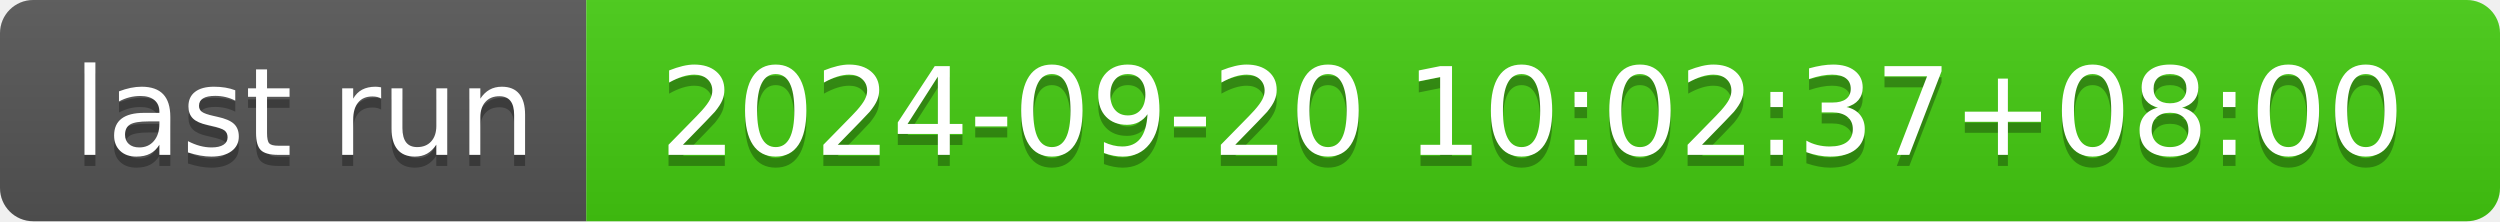
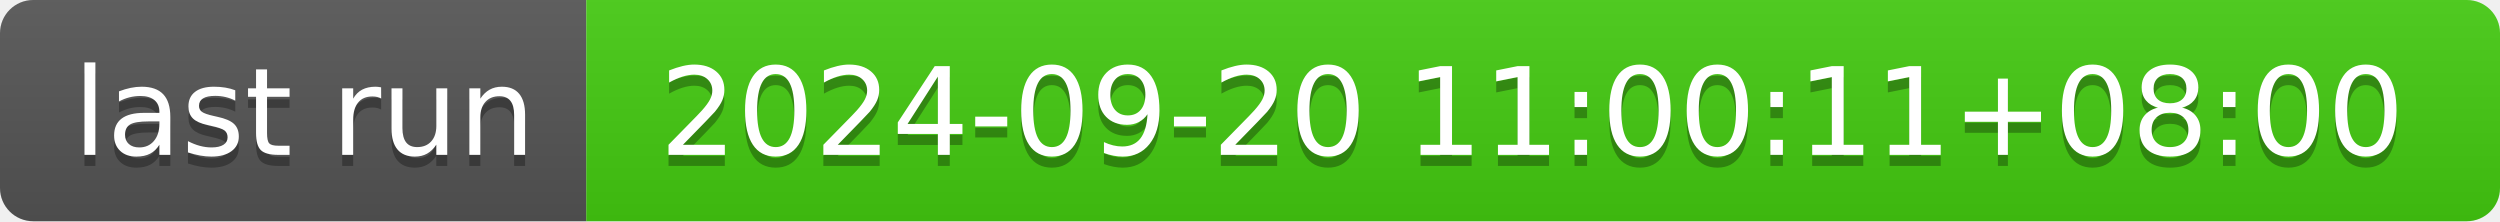
- <svg xmlns="http://www.w3.org/2000/svg" width="226" height="20" role="img" aria-label="last run: 2024-09-20 10:02:37+08:00">
+ <svg xmlns="http://www.w3.org/2000/svg" width="226" height="20" role="img" aria-label="last run: 2024-09-20 11:00:11+08:00">
  <linearGradient id="s" x2="0" y2="100%">
    <stop offset="0" stop-color="#bbb" stop-opacity=".1" />
    <stop offset="1" stop-opacity=".1" />
  </linearGradient>
  <clipPath id="r">
    <rect width="226" height="20" rx="3" fill="#fff" />
  </clipPath>
  <g clip-path="url(#r)">
    <rect width="53" height="20" fill="#555" />
    <rect x="53" width="173" height="20" fill="#4c1" />
    <rect width="226" height="20" fill="url(#s)" />
  </g>
  <g fill="#fff" text-anchor="middle" font-family="Verdana,Geneva,DejaVu Sans,sans-serif" text-rendering="geometricPrecision" font-size="110">
    <text aria-hidden="true" x="275" y="150" fill="#010101" fill-opacity=".3" transform="scale(.1)" textLength="430">last run</text>
    <text x="275" y="140" transform="scale(.1)" fill="#fff" textLength="430">last run</text>
-     <text aria-hidden="true" x="1385" y="150" fill="#010101" fill-opacity=".3" transform="scale(.1)" textLength="1630">2024-09-20 10:02:37+08:00</text>
-     <text x="1385" y="140" transform="scale(.1)" fill="#fff" textLength="1630">2024-09-20 10:02:37+08:00</text>
+     <text aria-hidden="true" x="1385" y="150" fill="#010101" fill-opacity=".3" transform="scale(.1)" textLength="1630">2024-09-20 11:00:11+08:00</text>
+     <text x="1385" y="140" transform="scale(.1)" fill="#fff" textLength="1630">2024-09-20 11:00:11+08:00</text>
  </g>
</svg>
